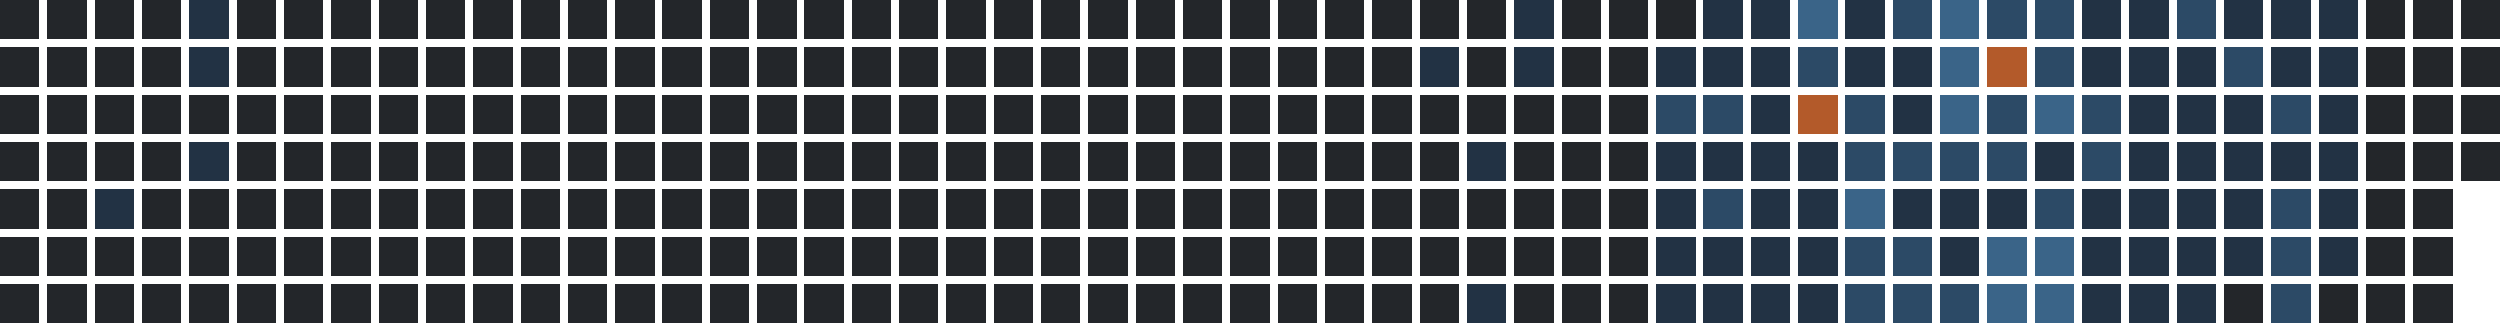
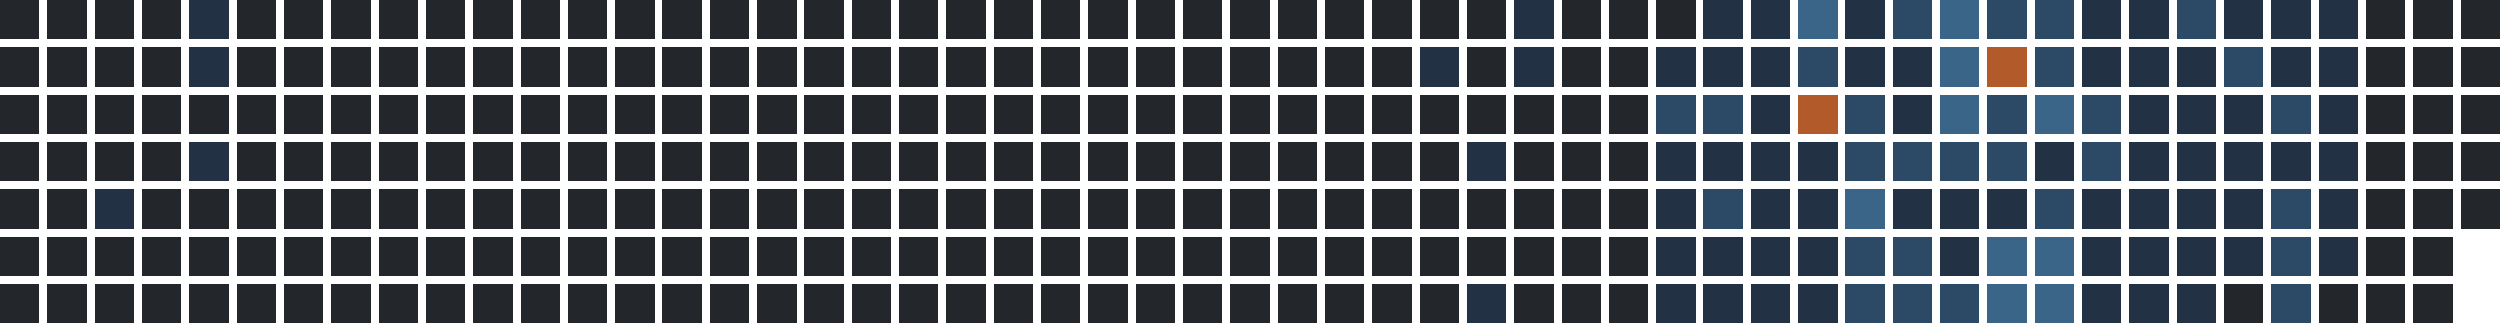
<svg xmlns="http://www.w3.org/2000/svg" version="1.1" width="634.0" height="82.0" viewBox="27.0 20.0 634.0 82.0">
  <rect style="fill:#23262a;shape-rendering:crispedges" data-score="0" data-date="2025-03-16" x="27" y="20" width="10" height="10" />
  <rect style="fill:#23262a;shape-rendering:crispedges" data-score="0" data-date="2025-03-23" x="39" y="20" width="10" height="10" />
  <rect style="fill:#23262a;shape-rendering:crispedges" data-score="0" data-date="2025-03-30" x="51" y="20" width="10" height="10" />
  <rect style="fill:#23262a;shape-rendering:crispedges" data-score="0" data-date="2025-04-06" x="63" y="20" width="10" height="10" />
  <rect style="fill:#223244;shape-rendering:crispedges" data-score="1" data-date="2025-04-13" x="75" y="20" width="10" height="10" />
  <rect style="fill:#23262a;shape-rendering:crispedges" data-score="0" data-date="2025-04-20" x="87" y="20" width="10" height="10" />
  <rect style="fill:#23262a;shape-rendering:crispedges" data-score="0" data-date="2025-04-27" x="99" y="20" width="10" height="10" />
  <rect style="fill:#23262a;shape-rendering:crispedges" data-score="0" data-date="2025-05-04" x="111" y="20" width="10" height="10" />
  <rect style="fill:#23262a;shape-rendering:crispedges" data-score="0" data-date="2025-05-11" x="123" y="20" width="10" height="10" />
  <rect style="fill:#23262a;shape-rendering:crispedges" data-score="0" data-date="2025-05-18" x="135" y="20" width="10" height="10" />
  <rect style="fill:#23262a;shape-rendering:crispedges" data-score="0" data-date="2025-05-25" x="147" y="20" width="10" height="10" />
  <rect style="fill:#23262a;shape-rendering:crispedges" data-score="0" data-date="2025-06-01" x="159" y="20" width="10" height="10" />
  <rect style="fill:#23262a;shape-rendering:crispedges" data-score="0" data-date="2025-06-08" x="171" y="20" width="10" height="10" />
  <rect style="fill:#23262a;shape-rendering:crispedges" data-score="0" data-date="2025-06-15" x="183" y="20" width="10" height="10" />
  <rect style="fill:#23262a;shape-rendering:crispedges" data-score="0" data-date="2025-06-22" x="195" y="20" width="10" height="10" />
  <rect style="fill:#23262a;shape-rendering:crispedges" data-score="0" data-date="2025-06-29" x="207" y="20" width="10" height="10" />
  <rect style="fill:#23262a;shape-rendering:crispedges" data-score="0" data-date="2025-07-06" x="219" y="20" width="10" height="10" />
  <rect style="fill:#23262a;shape-rendering:crispedges" data-score="0" data-date="2025-07-13" x="231" y="20" width="10" height="10" />
  <rect style="fill:#23262a;shape-rendering:crispedges" data-score="0" data-date="2025-07-20" x="243" y="20" width="10" height="10" />
  <rect style="fill:#23262a;shape-rendering:crispedges" data-score="0" data-date="2025-07-27" x="255" y="20" width="10" height="10" />
  <rect style="fill:#23262a;shape-rendering:crispedges" data-score="0" data-date="2025-08-03" x="267" y="20" width="10" height="10" />
  <rect style="fill:#23262a;shape-rendering:crispedges" data-score="0" data-date="2025-08-10" x="279" y="20" width="10" height="10" />
  <rect style="fill:#23262a;shape-rendering:crispedges" data-score="0" data-date="2025-08-17" x="291" y="20" width="10" height="10" />
  <rect style="fill:#23262a;shape-rendering:crispedges" data-score="0" data-date="2025-08-24" x="303" y="20" width="10" height="10" />
  <rect style="fill:#23262a;shape-rendering:crispedges" data-score="0" data-date="2025-08-31" x="315" y="20" width="10" height="10" />
  <rect style="fill:#23262a;shape-rendering:crispedges" data-score="0" data-date="2025-09-07" x="327" y="20" width="10" height="10" />
  <rect style="fill:#23262a;shape-rendering:crispedges" data-score="0" data-date="2025-09-14" x="339" y="20" width="10" height="10" />
  <rect style="fill:#23262a;shape-rendering:crispedges" data-score="0" data-date="2025-09-21" x="351" y="20" width="10" height="10" />
  <rect style="fill:#23262a;shape-rendering:crispedges" data-score="0" data-date="2025-09-28" x="363" y="20" width="10" height="10" />
  <rect style="fill:#23262a;shape-rendering:crispedges" data-score="0" data-date="2025-10-05" x="375" y="20" width="10" height="10" />
  <rect style="fill:#23262a;shape-rendering:crispedges" data-score="0" data-date="2025-10-12" x="387" y="20" width="10" height="10" />
  <rect style="fill:#23262a;shape-rendering:crispedges" data-score="0" data-date="2025-10-19" x="399" y="20" width="10" height="10" />
  <rect style="fill:#223244;shape-rendering:crispedges" data-score="1" data-date="2025-10-26" x="411" y="20" width="10" height="10" />
  <rect style="fill:#23262a;shape-rendering:crispedges" data-score="0" data-date="2025-11-02" x="423" y="20" width="10" height="10" />
  <rect style="fill:#23262a;shape-rendering:crispedges" data-score="0" data-date="2025-11-09" x="435" y="20" width="10" height="10" />
  <rect style="fill:#23262a;shape-rendering:crispedges" data-score="0" data-date="2025-11-16" x="447" y="20" width="10" height="10" />
  <rect style="fill:#223244;shape-rendering:crispedges" data-score="1" data-date="2025-11-23" x="459" y="20" width="10" height="10" />
  <rect style="fill:#223244;shape-rendering:crispedges" data-score="1" data-date="2025-11-30" x="471" y="20" width="10" height="10" />
  <rect style="fill:#3a6488;shape-rendering:crispedges" data-score="3" data-date="2025-12-07" x="483" y="20" width="10" height="10" />
  <rect style="fill:#223244;shape-rendering:crispedges" data-score="1" data-date="2025-12-14" x="495" y="20" width="10" height="10" />
  <rect style="fill:#2c4a66;shape-rendering:crispedges" data-score="2" data-date="2025-12-21" x="507" y="20" width="10" height="10" />
  <rect style="fill:#3a6488;shape-rendering:crispedges" data-score="3" data-date="2025-12-28" x="519" y="20" width="10" height="10" />
  <rect style="fill:#2c4a66;shape-rendering:crispedges" data-score="2" data-date="2026-01-04" x="531" y="20" width="10" height="10" />
  <rect style="fill:#2c4a66;shape-rendering:crispedges" data-score="2" data-date="2026-01-11" x="543" y="20" width="10" height="10" />
  <rect style="fill:#223244;shape-rendering:crispedges" data-score="1" data-date="2026-01-18" x="555" y="20" width="10" height="10" />
  <rect style="fill:#223244;shape-rendering:crispedges" data-score="1" data-date="2026-01-25" x="567" y="20" width="10" height="10" />
  <rect style="fill:#2c4a66;shape-rendering:crispedges" data-score="2" data-date="2026-02-01" x="579" y="20" width="10" height="10" />
  <rect style="fill:#223244;shape-rendering:crispedges" data-score="1" data-date="2026-02-08" x="591" y="20" width="10" height="10" />
  <rect style="fill:#223244;shape-rendering:crispedges" data-score="1" data-date="2026-02-15" x="603" y="20" width="10" height="10" />
  <rect style="fill:#223244;shape-rendering:crispedges" data-score="1" data-date="2026-02-22" x="615" y="20" width="10" height="10" />
  <rect style="fill:#23262a;shape-rendering:crispedges" data-score="0" data-date="2026-03-01" x="627" y="20" width="10" height="10" />
  <rect style="fill:#23262a;shape-rendering:crispedges" data-score="0" data-date="2026-03-08" x="639" y="20" width="10" height="10" />
  <rect style="fill:#23262a;shape-rendering:crispedges" data-score="0" data-date="2026-03-15" x="651" y="20" width="10" height="10" />
  <rect style="fill:#23262a;shape-rendering:crispedges" data-score="0" data-date="2025-03-17" x="27" y="32" width="10" height="10" />
  <rect style="fill:#23262a;shape-rendering:crispedges" data-score="0" data-date="2025-03-24" x="39" y="32" width="10" height="10" />
  <rect style="fill:#23262a;shape-rendering:crispedges" data-score="0" data-date="2025-03-31" x="51" y="32" width="10" height="10" />
  <rect style="fill:#23262a;shape-rendering:crispedges" data-score="0" data-date="2025-04-07" x="63" y="32" width="10" height="10" />
  <rect style="fill:#223244;shape-rendering:crispedges" data-score="1" data-date="2025-04-14" x="75" y="32" width="10" height="10" />
  <rect style="fill:#23262a;shape-rendering:crispedges" data-score="0" data-date="2025-04-21" x="87" y="32" width="10" height="10" />
  <rect style="fill:#23262a;shape-rendering:crispedges" data-score="0" data-date="2025-04-28" x="99" y="32" width="10" height="10" />
  <rect style="fill:#23262a;shape-rendering:crispedges" data-score="0" data-date="2025-05-05" x="111" y="32" width="10" height="10" />
  <rect style="fill:#23262a;shape-rendering:crispedges" data-score="0" data-date="2025-05-12" x="123" y="32" width="10" height="10" />
  <rect style="fill:#23262a;shape-rendering:crispedges" data-score="0" data-date="2025-05-19" x="135" y="32" width="10" height="10" />
  <rect style="fill:#23262a;shape-rendering:crispedges" data-score="0" data-date="2025-05-26" x="147" y="32" width="10" height="10" />
  <rect style="fill:#23262a;shape-rendering:crispedges" data-score="0" data-date="2025-06-02" x="159" y="32" width="10" height="10" />
  <rect style="fill:#23262a;shape-rendering:crispedges" data-score="0" data-date="2025-06-09" x="171" y="32" width="10" height="10" />
  <rect style="fill:#23262a;shape-rendering:crispedges" data-score="0" data-date="2025-06-16" x="183" y="32" width="10" height="10" />
  <rect style="fill:#23262a;shape-rendering:crispedges" data-score="0" data-date="2025-06-23" x="195" y="32" width="10" height="10" />
  <rect style="fill:#23262a;shape-rendering:crispedges" data-score="0" data-date="2025-06-30" x="207" y="32" width="10" height="10" />
  <rect style="fill:#23262a;shape-rendering:crispedges" data-score="0" data-date="2025-07-07" x="219" y="32" width="10" height="10" />
  <rect style="fill:#23262a;shape-rendering:crispedges" data-score="0" data-date="2025-07-14" x="231" y="32" width="10" height="10" />
  <rect style="fill:#23262a;shape-rendering:crispedges" data-score="0" data-date="2025-07-21" x="243" y="32" width="10" height="10" />
  <rect style="fill:#23262a;shape-rendering:crispedges" data-score="0" data-date="2025-07-28" x="255" y="32" width="10" height="10" />
  <rect style="fill:#23262a;shape-rendering:crispedges" data-score="0" data-date="2025-08-04" x="267" y="32" width="10" height="10" />
  <rect style="fill:#23262a;shape-rendering:crispedges" data-score="0" data-date="2025-08-11" x="279" y="32" width="10" height="10" />
  <rect style="fill:#23262a;shape-rendering:crispedges" data-score="0" data-date="2025-08-18" x="291" y="32" width="10" height="10" />
  <rect style="fill:#23262a;shape-rendering:crispedges" data-score="0" data-date="2025-08-25" x="303" y="32" width="10" height="10" />
  <rect style="fill:#23262a;shape-rendering:crispedges" data-score="0" data-date="2025-09-01" x="315" y="32" width="10" height="10" />
  <rect style="fill:#23262a;shape-rendering:crispedges" data-score="0" data-date="2025-09-08" x="327" y="32" width="10" height="10" />
  <rect style="fill:#23262a;shape-rendering:crispedges" data-score="0" data-date="2025-09-15" x="339" y="32" width="10" height="10" />
  <rect style="fill:#23262a;shape-rendering:crispedges" data-score="0" data-date="2025-09-22" x="351" y="32" width="10" height="10" />
  <rect style="fill:#23262a;shape-rendering:crispedges" data-score="0" data-date="2025-09-29" x="363" y="32" width="10" height="10" />
  <rect style="fill:#23262a;shape-rendering:crispedges" data-score="0" data-date="2025-10-06" x="375" y="32" width="10" height="10" />
  <rect style="fill:#223244;shape-rendering:crispedges" data-score="1" data-date="2025-10-13" x="387" y="32" width="10" height="10" />
  <rect style="fill:#23262a;shape-rendering:crispedges" data-score="0" data-date="2025-10-20" x="399" y="32" width="10" height="10" />
  <rect style="fill:#223244;shape-rendering:crispedges" data-score="1" data-date="2025-10-27" x="411" y="32" width="10" height="10" />
  <rect style="fill:#23262a;shape-rendering:crispedges" data-score="0" data-date="2025-11-03" x="423" y="32" width="10" height="10" />
  <rect style="fill:#23262a;shape-rendering:crispedges" data-score="0" data-date="2025-11-10" x="435" y="32" width="10" height="10" />
  <rect style="fill:#223244;shape-rendering:crispedges" data-score="1" data-date="2025-11-17" x="447" y="32" width="10" height="10" />
  <rect style="fill:#223244;shape-rendering:crispedges" data-score="1" data-date="2025-11-24" x="459" y="32" width="10" height="10" />
  <rect style="fill:#223244;shape-rendering:crispedges" data-score="1" data-date="2025-12-01" x="471" y="32" width="10" height="10" />
  <rect style="fill:#2c4a66;shape-rendering:crispedges" data-score="2" data-date="2025-12-08" x="483" y="32" width="10" height="10" />
  <rect style="fill:#223244;shape-rendering:crispedges" data-score="1" data-date="2025-12-15" x="495" y="32" width="10" height="10" />
  <rect style="fill:#223244;shape-rendering:crispedges" data-score="1" data-date="2025-12-22" x="507" y="32" width="10" height="10" />
  <rect style="fill:#3a6488;shape-rendering:crispedges" data-score="3" data-date="2025-12-29" x="519" y="32" width="10" height="10" />
  <rect style="fill:#b35a2a;shape-rendering:crispedges" data-score="4" data-date="2026-01-05" x="531" y="32" width="10" height="10" />
  <rect style="fill:#2c4a66;shape-rendering:crispedges" data-score="2" data-date="2026-01-12" x="543" y="32" width="10" height="10" />
  <rect style="fill:#223244;shape-rendering:crispedges" data-score="1" data-date="2026-01-19" x="555" y="32" width="10" height="10" />
  <rect style="fill:#223244;shape-rendering:crispedges" data-score="1" data-date="2026-01-26" x="567" y="32" width="10" height="10" />
  <rect style="fill:#223244;shape-rendering:crispedges" data-score="1" data-date="2026-02-02" x="579" y="32" width="10" height="10" />
  <rect style="fill:#2c4a66;shape-rendering:crispedges" data-score="2" data-date="2026-02-09" x="591" y="32" width="10" height="10" />
  <rect style="fill:#223244;shape-rendering:crispedges" data-score="1" data-date="2026-02-16" x="603" y="32" width="10" height="10" />
  <rect style="fill:#223244;shape-rendering:crispedges" data-score="1" data-date="2026-02-23" x="615" y="32" width="10" height="10" />
  <rect style="fill:#23262a;shape-rendering:crispedges" data-score="0" data-date="2026-03-02" x="627" y="32" width="10" height="10" />
  <rect style="fill:#23262a;shape-rendering:crispedges" data-score="0" data-date="2026-03-09" x="639" y="32" width="10" height="10" />
  <rect style="fill:#23262a;shape-rendering:crispedges" data-score="0" data-date="2026-03-16" x="651" y="32" width="10" height="10" />
  <rect style="fill:#23262a;shape-rendering:crispedges" data-score="0" data-date="2025-03-18" x="27" y="44" width="10" height="10" />
  <rect style="fill:#23262a;shape-rendering:crispedges" data-score="0" data-date="2025-03-25" x="39" y="44" width="10" height="10" />
  <rect style="fill:#23262a;shape-rendering:crispedges" data-score="0" data-date="2025-04-01" x="51" y="44" width="10" height="10" />
  <rect style="fill:#23262a;shape-rendering:crispedges" data-score="0" data-date="2025-04-08" x="63" y="44" width="10" height="10" />
  <rect style="fill:#23262a;shape-rendering:crispedges" data-score="0" data-date="2025-04-15" x="75" y="44" width="10" height="10" />
  <rect style="fill:#23262a;shape-rendering:crispedges" data-score="0" data-date="2025-04-22" x="87" y="44" width="10" height="10" />
  <rect style="fill:#23262a;shape-rendering:crispedges" data-score="0" data-date="2025-04-29" x="99" y="44" width="10" height="10" />
  <rect style="fill:#23262a;shape-rendering:crispedges" data-score="0" data-date="2025-05-06" x="111" y="44" width="10" height="10" />
  <rect style="fill:#23262a;shape-rendering:crispedges" data-score="0" data-date="2025-05-13" x="123" y="44" width="10" height="10" />
  <rect style="fill:#23262a;shape-rendering:crispedges" data-score="0" data-date="2025-05-20" x="135" y="44" width="10" height="10" />
  <rect style="fill:#23262a;shape-rendering:crispedges" data-score="0" data-date="2025-05-27" x="147" y="44" width="10" height="10" />
  <rect style="fill:#23262a;shape-rendering:crispedges" data-score="0" data-date="2025-06-03" x="159" y="44" width="10" height="10" />
  <rect style="fill:#23262a;shape-rendering:crispedges" data-score="0" data-date="2025-06-10" x="171" y="44" width="10" height="10" />
  <rect style="fill:#23262a;shape-rendering:crispedges" data-score="0" data-date="2025-06-17" x="183" y="44" width="10" height="10" />
  <rect style="fill:#23262a;shape-rendering:crispedges" data-score="0" data-date="2025-06-24" x="195" y="44" width="10" height="10" />
  <rect style="fill:#23262a;shape-rendering:crispedges" data-score="0" data-date="2025-07-01" x="207" y="44" width="10" height="10" />
  <rect style="fill:#23262a;shape-rendering:crispedges" data-score="0" data-date="2025-07-08" x="219" y="44" width="10" height="10" />
  <rect style="fill:#23262a;shape-rendering:crispedges" data-score="0" data-date="2025-07-15" x="231" y="44" width="10" height="10" />
  <rect style="fill:#23262a;shape-rendering:crispedges" data-score="0" data-date="2025-07-22" x="243" y="44" width="10" height="10" />
  <rect style="fill:#23262a;shape-rendering:crispedges" data-score="0" data-date="2025-07-29" x="255" y="44" width="10" height="10" />
  <rect style="fill:#23262a;shape-rendering:crispedges" data-score="0" data-date="2025-08-05" x="267" y="44" width="10" height="10" />
  <rect style="fill:#23262a;shape-rendering:crispedges" data-score="0" data-date="2025-08-12" x="279" y="44" width="10" height="10" />
  <rect style="fill:#23262a;shape-rendering:crispedges" data-score="0" data-date="2025-08-19" x="291" y="44" width="10" height="10" />
  <rect style="fill:#23262a;shape-rendering:crispedges" data-score="0" data-date="2025-08-26" x="303" y="44" width="10" height="10" />
  <rect style="fill:#23262a;shape-rendering:crispedges" data-score="0" data-date="2025-09-02" x="315" y="44" width="10" height="10" />
  <rect style="fill:#23262a;shape-rendering:crispedges" data-score="0" data-date="2025-09-09" x="327" y="44" width="10" height="10" />
  <rect style="fill:#23262a;shape-rendering:crispedges" data-score="0" data-date="2025-09-16" x="339" y="44" width="10" height="10" />
  <rect style="fill:#23262a;shape-rendering:crispedges" data-score="0" data-date="2025-09-23" x="351" y="44" width="10" height="10" />
  <rect style="fill:#23262a;shape-rendering:crispedges" data-score="0" data-date="2025-09-30" x="363" y="44" width="10" height="10" />
  <rect style="fill:#23262a;shape-rendering:crispedges" data-score="0" data-date="2025-10-07" x="375" y="44" width="10" height="10" />
  <rect style="fill:#23262a;shape-rendering:crispedges" data-score="0" data-date="2025-10-14" x="387" y="44" width="10" height="10" />
  <rect style="fill:#23262a;shape-rendering:crispedges" data-score="0" data-date="2025-10-21" x="399" y="44" width="10" height="10" />
  <rect style="fill:#23262a;shape-rendering:crispedges" data-score="0" data-date="2025-10-28" x="411" y="44" width="10" height="10" />
  <rect style="fill:#23262a;shape-rendering:crispedges" data-score="0" data-date="2025-11-04" x="423" y="44" width="10" height="10" />
  <rect style="fill:#23262a;shape-rendering:crispedges" data-score="0" data-date="2025-11-11" x="435" y="44" width="10" height="10" />
  <rect style="fill:#2c4a66;shape-rendering:crispedges" data-score="2" data-date="2025-11-18" x="447" y="44" width="10" height="10" />
  <rect style="fill:#2c4a66;shape-rendering:crispedges" data-score="2" data-date="2025-11-25" x="459" y="44" width="10" height="10" />
  <rect style="fill:#223244;shape-rendering:crispedges" data-score="1" data-date="2025-12-02" x="471" y="44" width="10" height="10" />
  <rect style="fill:#b35a2a;shape-rendering:crispedges" data-score="4" data-date="2025-12-09" x="483" y="44" width="10" height="10" />
  <rect style="fill:#2c4a66;shape-rendering:crispedges" data-score="2" data-date="2025-12-16" x="495" y="44" width="10" height="10" />
  <rect style="fill:#223244;shape-rendering:crispedges" data-score="1" data-date="2025-12-23" x="507" y="44" width="10" height="10" />
  <rect style="fill:#3a6488;shape-rendering:crispedges" data-score="3" data-date="2025-12-30" x="519" y="44" width="10" height="10" />
  <rect style="fill:#2c4a66;shape-rendering:crispedges" data-score="2" data-date="2026-01-06" x="531" y="44" width="10" height="10" />
  <rect style="fill:#3a6488;shape-rendering:crispedges" data-score="3" data-date="2026-01-13" x="543" y="44" width="10" height="10" />
  <rect style="fill:#2c4a66;shape-rendering:crispedges" data-score="2" data-date="2026-01-20" x="555" y="44" width="10" height="10" />
  <rect style="fill:#223244;shape-rendering:crispedges" data-score="1" data-date="2026-01-27" x="567" y="44" width="10" height="10" />
  <rect style="fill:#223244;shape-rendering:crispedges" data-score="1" data-date="2026-02-03" x="579" y="44" width="10" height="10" />
  <rect style="fill:#223244;shape-rendering:crispedges" data-score="1" data-date="2026-02-10" x="591" y="44" width="10" height="10" />
  <rect style="fill:#2c4a66;shape-rendering:crispedges" data-score="2" data-date="2026-02-17" x="603" y="44" width="10" height="10" />
  <rect style="fill:#223244;shape-rendering:crispedges" data-score="1" data-date="2026-02-24" x="615" y="44" width="10" height="10" />
  <rect style="fill:#23262a;shape-rendering:crispedges" data-score="0" data-date="2026-03-03" x="627" y="44" width="10" height="10" />
  <rect style="fill:#23262a;shape-rendering:crispedges" data-score="0" data-date="2026-03-10" x="639" y="44" width="10" height="10" />
  <rect style="fill:#23262a;shape-rendering:crispedges" data-score="0" data-date="2026-03-17" x="651" y="44" width="10" height="10" />
  <rect style="fill:#23262a;shape-rendering:crispedges" data-score="0" data-date="2025-03-19" x="27" y="56" width="10" height="10" />
  <rect style="fill:#23262a;shape-rendering:crispedges" data-score="0" data-date="2025-03-26" x="39" y="56" width="10" height="10" />
  <rect style="fill:#23262a;shape-rendering:crispedges" data-score="0" data-date="2025-04-02" x="51" y="56" width="10" height="10" />
  <rect style="fill:#23262a;shape-rendering:crispedges" data-score="0" data-date="2025-04-09" x="63" y="56" width="10" height="10" />
  <rect style="fill:#223244;shape-rendering:crispedges" data-score="1" data-date="2025-04-16" x="75" y="56" width="10" height="10" />
  <rect style="fill:#23262a;shape-rendering:crispedges" data-score="0" data-date="2025-04-23" x="87" y="56" width="10" height="10" />
  <rect style="fill:#23262a;shape-rendering:crispedges" data-score="0" data-date="2025-04-30" x="99" y="56" width="10" height="10" />
  <rect style="fill:#23262a;shape-rendering:crispedges" data-score="0" data-date="2025-05-07" x="111" y="56" width="10" height="10" />
  <rect style="fill:#23262a;shape-rendering:crispedges" data-score="0" data-date="2025-05-14" x="123" y="56" width="10" height="10" />
  <rect style="fill:#23262a;shape-rendering:crispedges" data-score="0" data-date="2025-05-21" x="135" y="56" width="10" height="10" />
  <rect style="fill:#23262a;shape-rendering:crispedges" data-score="0" data-date="2025-05-28" x="147" y="56" width="10" height="10" />
  <rect style="fill:#23262a;shape-rendering:crispedges" data-score="0" data-date="2025-06-04" x="159" y="56" width="10" height="10" />
  <rect style="fill:#23262a;shape-rendering:crispedges" data-score="0" data-date="2025-06-11" x="171" y="56" width="10" height="10" />
  <rect style="fill:#23262a;shape-rendering:crispedges" data-score="0" data-date="2025-06-18" x="183" y="56" width="10" height="10" />
  <rect style="fill:#23262a;shape-rendering:crispedges" data-score="0" data-date="2025-06-25" x="195" y="56" width="10" height="10" />
  <rect style="fill:#23262a;shape-rendering:crispedges" data-score="0" data-date="2025-07-02" x="207" y="56" width="10" height="10" />
  <rect style="fill:#23262a;shape-rendering:crispedges" data-score="0" data-date="2025-07-09" x="219" y="56" width="10" height="10" />
  <rect style="fill:#23262a;shape-rendering:crispedges" data-score="0" data-date="2025-07-16" x="231" y="56" width="10" height="10" />
  <rect style="fill:#23262a;shape-rendering:crispedges" data-score="0" data-date="2025-07-23" x="243" y="56" width="10" height="10" />
  <rect style="fill:#23262a;shape-rendering:crispedges" data-score="0" data-date="2025-07-30" x="255" y="56" width="10" height="10" />
  <rect style="fill:#23262a;shape-rendering:crispedges" data-score="0" data-date="2025-08-06" x="267" y="56" width="10" height="10" />
  <rect style="fill:#23262a;shape-rendering:crispedges" data-score="0" data-date="2025-08-13" x="279" y="56" width="10" height="10" />
  <rect style="fill:#23262a;shape-rendering:crispedges" data-score="0" data-date="2025-08-20" x="291" y="56" width="10" height="10" />
  <rect style="fill:#23262a;shape-rendering:crispedges" data-score="0" data-date="2025-08-27" x="303" y="56" width="10" height="10" />
  <rect style="fill:#23262a;shape-rendering:crispedges" data-score="0" data-date="2025-09-03" x="315" y="56" width="10" height="10" />
  <rect style="fill:#23262a;shape-rendering:crispedges" data-score="0" data-date="2025-09-10" x="327" y="56" width="10" height="10" />
  <rect style="fill:#23262a;shape-rendering:crispedges" data-score="0" data-date="2025-09-17" x="339" y="56" width="10" height="10" />
  <rect style="fill:#23262a;shape-rendering:crispedges" data-score="0" data-date="2025-09-24" x="351" y="56" width="10" height="10" />
  <rect style="fill:#23262a;shape-rendering:crispedges" data-score="0" data-date="2025-10-01" x="363" y="56" width="10" height="10" />
  <rect style="fill:#23262a;shape-rendering:crispedges" data-score="0" data-date="2025-10-08" x="375" y="56" width="10" height="10" />
  <rect style="fill:#23262a;shape-rendering:crispedges" data-score="0" data-date="2025-10-15" x="387" y="56" width="10" height="10" />
  <rect style="fill:#223244;shape-rendering:crispedges" data-score="1" data-date="2025-10-22" x="399" y="56" width="10" height="10" />
  <rect style="fill:#23262a;shape-rendering:crispedges" data-score="0" data-date="2025-10-29" x="411" y="56" width="10" height="10" />
  <rect style="fill:#23262a;shape-rendering:crispedges" data-score="0" data-date="2025-11-05" x="423" y="56" width="10" height="10" />
  <rect style="fill:#23262a;shape-rendering:crispedges" data-score="0" data-date="2025-11-12" x="435" y="56" width="10" height="10" />
  <rect style="fill:#223244;shape-rendering:crispedges" data-score="1" data-date="2025-11-19" x="447" y="56" width="10" height="10" />
  <rect style="fill:#223244;shape-rendering:crispedges" data-score="1" data-date="2025-11-26" x="459" y="56" width="10" height="10" />
  <rect style="fill:#223244;shape-rendering:crispedges" data-score="1" data-date="2025-12-03" x="471" y="56" width="10" height="10" />
  <rect style="fill:#223244;shape-rendering:crispedges" data-score="1" data-date="2025-12-10" x="483" y="56" width="10" height="10" />
  <rect style="fill:#2c4a66;shape-rendering:crispedges" data-score="2" data-date="2025-12-17" x="495" y="56" width="10" height="10" />
  <rect style="fill:#2c4a66;shape-rendering:crispedges" data-score="2" data-date="2025-12-24" x="507" y="56" width="10" height="10" />
  <rect style="fill:#2c4a66;shape-rendering:crispedges" data-score="2" data-date="2025-12-31" x="519" y="56" width="10" height="10" />
  <rect style="fill:#2c4a66;shape-rendering:crispedges" data-score="2" data-date="2026-01-07" x="531" y="56" width="10" height="10" />
  <rect style="fill:#223244;shape-rendering:crispedges" data-score="1" data-date="2026-01-14" x="543" y="56" width="10" height="10" />
  <rect style="fill:#2c4a66;shape-rendering:crispedges" data-score="2" data-date="2026-01-21" x="555" y="56" width="10" height="10" />
  <rect style="fill:#223244;shape-rendering:crispedges" data-score="1" data-date="2026-01-28" x="567" y="56" width="10" height="10" />
  <rect style="fill:#223244;shape-rendering:crispedges" data-score="1" data-date="2026-02-04" x="579" y="56" width="10" height="10" />
  <rect style="fill:#223244;shape-rendering:crispedges" data-score="1" data-date="2026-02-11" x="591" y="56" width="10" height="10" />
  <rect style="fill:#223244;shape-rendering:crispedges" data-score="1" data-date="2026-02-18" x="603" y="56" width="10" height="10" />
  <rect style="fill:#223244;shape-rendering:crispedges" data-score="1" data-date="2026-02-25" x="615" y="56" width="10" height="10" />
  <rect style="fill:#23262a;shape-rendering:crispedges" data-score="0" data-date="2026-03-04" x="627" y="56" width="10" height="10" />
  <rect style="fill:#23262a;shape-rendering:crispedges" data-score="0" data-date="2026-03-11" x="639" y="56" width="10" height="10" />
  <rect style="fill:#23262a;shape-rendering:crispedges" data-score="0" data-date="2026-03-18" x="651" y="56" width="10" height="10" />
  <rect style="fill:#23262a;shape-rendering:crispedges" data-score="0" data-date="2025-03-20" x="27" y="68" width="10" height="10" />
  <rect style="fill:#23262a;shape-rendering:crispedges" data-score="0" data-date="2025-03-27" x="39" y="68" width="10" height="10" />
  <rect style="fill:#223244;shape-rendering:crispedges" data-score="1" data-date="2025-04-03" x="51" y="68" width="10" height="10" />
  <rect style="fill:#23262a;shape-rendering:crispedges" data-score="0" data-date="2025-04-10" x="63" y="68" width="10" height="10" />
  <rect style="fill:#23262a;shape-rendering:crispedges" data-score="0" data-date="2025-04-17" x="75" y="68" width="10" height="10" />
  <rect style="fill:#23262a;shape-rendering:crispedges" data-score="0" data-date="2025-04-24" x="87" y="68" width="10" height="10" />
  <rect style="fill:#23262a;shape-rendering:crispedges" data-score="0" data-date="2025-05-01" x="99" y="68" width="10" height="10" />
  <rect style="fill:#23262a;shape-rendering:crispedges" data-score="0" data-date="2025-05-08" x="111" y="68" width="10" height="10" />
  <rect style="fill:#23262a;shape-rendering:crispedges" data-score="0" data-date="2025-05-15" x="123" y="68" width="10" height="10" />
  <rect style="fill:#23262a;shape-rendering:crispedges" data-score="0" data-date="2025-05-22" x="135" y="68" width="10" height="10" />
  <rect style="fill:#23262a;shape-rendering:crispedges" data-score="0" data-date="2025-05-29" x="147" y="68" width="10" height="10" />
  <rect style="fill:#23262a;shape-rendering:crispedges" data-score="0" data-date="2025-06-05" x="159" y="68" width="10" height="10" />
  <rect style="fill:#23262a;shape-rendering:crispedges" data-score="0" data-date="2025-06-12" x="171" y="68" width="10" height="10" />
  <rect style="fill:#23262a;shape-rendering:crispedges" data-score="0" data-date="2025-06-19" x="183" y="68" width="10" height="10" />
  <rect style="fill:#23262a;shape-rendering:crispedges" data-score="0" data-date="2025-06-26" x="195" y="68" width="10" height="10" />
  <rect style="fill:#23262a;shape-rendering:crispedges" data-score="0" data-date="2025-07-03" x="207" y="68" width="10" height="10" />
  <rect style="fill:#23262a;shape-rendering:crispedges" data-score="0" data-date="2025-07-10" x="219" y="68" width="10" height="10" />
  <rect style="fill:#23262a;shape-rendering:crispedges" data-score="0" data-date="2025-07-17" x="231" y="68" width="10" height="10" />
  <rect style="fill:#23262a;shape-rendering:crispedges" data-score="0" data-date="2025-07-24" x="243" y="68" width="10" height="10" />
  <rect style="fill:#23262a;shape-rendering:crispedges" data-score="0" data-date="2025-07-31" x="255" y="68" width="10" height="10" />
  <rect style="fill:#23262a;shape-rendering:crispedges" data-score="0" data-date="2025-08-07" x="267" y="68" width="10" height="10" />
  <rect style="fill:#23262a;shape-rendering:crispedges" data-score="0" data-date="2025-08-14" x="279" y="68" width="10" height="10" />
  <rect style="fill:#23262a;shape-rendering:crispedges" data-score="0" data-date="2025-08-21" x="291" y="68" width="10" height="10" />
  <rect style="fill:#23262a;shape-rendering:crispedges" data-score="0" data-date="2025-08-28" x="303" y="68" width="10" height="10" />
  <rect style="fill:#23262a;shape-rendering:crispedges" data-score="0" data-date="2025-09-04" x="315" y="68" width="10" height="10" />
  <rect style="fill:#23262a;shape-rendering:crispedges" data-score="0" data-date="2025-09-11" x="327" y="68" width="10" height="10" />
  <rect style="fill:#23262a;shape-rendering:crispedges" data-score="0" data-date="2025-09-18" x="339" y="68" width="10" height="10" />
  <rect style="fill:#23262a;shape-rendering:crispedges" data-score="0" data-date="2025-09-25" x="351" y="68" width="10" height="10" />
  <rect style="fill:#23262a;shape-rendering:crispedges" data-score="0" data-date="2025-10-02" x="363" y="68" width="10" height="10" />
  <rect style="fill:#23262a;shape-rendering:crispedges" data-score="0" data-date="2025-10-09" x="375" y="68" width="10" height="10" />
  <rect style="fill:#23262a;shape-rendering:crispedges" data-score="0" data-date="2025-10-16" x="387" y="68" width="10" height="10" />
  <rect style="fill:#23262a;shape-rendering:crispedges" data-score="0" data-date="2025-10-23" x="399" y="68" width="10" height="10" />
  <rect style="fill:#23262a;shape-rendering:crispedges" data-score="0" data-date="2025-10-30" x="411" y="68" width="10" height="10" />
  <rect style="fill:#23262a;shape-rendering:crispedges" data-score="0" data-date="2025-11-06" x="423" y="68" width="10" height="10" />
  <rect style="fill:#23262a;shape-rendering:crispedges" data-score="0" data-date="2025-11-13" x="435" y="68" width="10" height="10" />
  <rect style="fill:#223244;shape-rendering:crispedges" data-score="1" data-date="2025-11-20" x="447" y="68" width="10" height="10" />
  <rect style="fill:#2c4a66;shape-rendering:crispedges" data-score="2" data-date="2025-11-27" x="459" y="68" width="10" height="10" />
  <rect style="fill:#223244;shape-rendering:crispedges" data-score="1" data-date="2025-12-04" x="471" y="68" width="10" height="10" />
  <rect style="fill:#223244;shape-rendering:crispedges" data-score="1" data-date="2025-12-11" x="483" y="68" width="10" height="10" />
  <rect style="fill:#3a6488;shape-rendering:crispedges" data-score="3" data-date="2025-12-18" x="495" y="68" width="10" height="10" />
  <rect style="fill:#223244;shape-rendering:crispedges" data-score="1" data-date="2025-12-25" x="507" y="68" width="10" height="10" />
  <rect style="fill:#223244;shape-rendering:crispedges" data-score="1" data-date="2026-01-01" x="519" y="68" width="10" height="10" />
  <rect style="fill:#223244;shape-rendering:crispedges" data-score="1" data-date="2026-01-08" x="531" y="68" width="10" height="10" />
  <rect style="fill:#2c4a66;shape-rendering:crispedges" data-score="2" data-date="2026-01-15" x="543" y="68" width="10" height="10" />
  <rect style="fill:#223244;shape-rendering:crispedges" data-score="1" data-date="2026-01-22" x="555" y="68" width="10" height="10" />
  <rect style="fill:#223244;shape-rendering:crispedges" data-score="1" data-date="2026-01-29" x="567" y="68" width="10" height="10" />
  <rect style="fill:#223244;shape-rendering:crispedges" data-score="1" data-date="2026-02-05" x="579" y="68" width="10" height="10" />
  <rect style="fill:#223244;shape-rendering:crispedges" data-score="1" data-date="2026-02-12" x="591" y="68" width="10" height="10" />
  <rect style="fill:#2c4a66;shape-rendering:crispedges" data-score="2" data-date="2026-02-19" x="603" y="68" width="10" height="10" />
  <rect style="fill:#223244;shape-rendering:crispedges" data-score="1" data-date="2026-02-26" x="615" y="68" width="10" height="10" />
  <rect style="fill:#23262a;shape-rendering:crispedges" data-score="0" data-date="2026-03-05" x="627" y="68" width="10" height="10" />
  <rect style="fill:#23262a;shape-rendering:crispedges" data-score="0" data-date="2026-03-12" x="639" y="68" width="10" height="10" />
+   <rect style="fill:#23262a;shape-rendering:crispedges" data-score="0" data-date="2026-03-19" x="651" y="68" width="10" height="10" />
  <rect style="fill:#23262a;shape-rendering:crispedges" data-score="0" data-date="2025-03-21" x="27" y="80" width="10" height="10" />
  <rect style="fill:#23262a;shape-rendering:crispedges" data-score="0" data-date="2025-03-28" x="39" y="80" width="10" height="10" />
  <rect style="fill:#23262a;shape-rendering:crispedges" data-score="0" data-date="2025-04-04" x="51" y="80" width="10" height="10" />
  <rect style="fill:#23262a;shape-rendering:crispedges" data-score="0" data-date="2025-04-11" x="63" y="80" width="10" height="10" />
  <rect style="fill:#23262a;shape-rendering:crispedges" data-score="0" data-date="2025-04-18" x="75" y="80" width="10" height="10" />
  <rect style="fill:#23262a;shape-rendering:crispedges" data-score="0" data-date="2025-04-25" x="87" y="80" width="10" height="10" />
  <rect style="fill:#23262a;shape-rendering:crispedges" data-score="0" data-date="2025-05-02" x="99" y="80" width="10" height="10" />
  <rect style="fill:#23262a;shape-rendering:crispedges" data-score="0" data-date="2025-05-09" x="111" y="80" width="10" height="10" />
  <rect style="fill:#23262a;shape-rendering:crispedges" data-score="0" data-date="2025-05-16" x="123" y="80" width="10" height="10" />
  <rect style="fill:#23262a;shape-rendering:crispedges" data-score="0" data-date="2025-05-23" x="135" y="80" width="10" height="10" />
  <rect style="fill:#23262a;shape-rendering:crispedges" data-score="0" data-date="2025-05-30" x="147" y="80" width="10" height="10" />
  <rect style="fill:#23262a;shape-rendering:crispedges" data-score="0" data-date="2025-06-06" x="159" y="80" width="10" height="10" />
  <rect style="fill:#23262a;shape-rendering:crispedges" data-score="0" data-date="2025-06-13" x="171" y="80" width="10" height="10" />
  <rect style="fill:#23262a;shape-rendering:crispedges" data-score="0" data-date="2025-06-20" x="183" y="80" width="10" height="10" />
  <rect style="fill:#23262a;shape-rendering:crispedges" data-score="0" data-date="2025-06-27" x="195" y="80" width="10" height="10" />
  <rect style="fill:#23262a;shape-rendering:crispedges" data-score="0" data-date="2025-07-04" x="207" y="80" width="10" height="10" />
  <rect style="fill:#23262a;shape-rendering:crispedges" data-score="0" data-date="2025-07-11" x="219" y="80" width="10" height="10" />
  <rect style="fill:#23262a;shape-rendering:crispedges" data-score="0" data-date="2025-07-18" x="231" y="80" width="10" height="10" />
  <rect style="fill:#23262a;shape-rendering:crispedges" data-score="0" data-date="2025-07-25" x="243" y="80" width="10" height="10" />
  <rect style="fill:#23262a;shape-rendering:crispedges" data-score="0" data-date="2025-08-01" x="255" y="80" width="10" height="10" />
  <rect style="fill:#23262a;shape-rendering:crispedges" data-score="0" data-date="2025-08-08" x="267" y="80" width="10" height="10" />
  <rect style="fill:#23262a;shape-rendering:crispedges" data-score="0" data-date="2025-08-15" x="279" y="80" width="10" height="10" />
  <rect style="fill:#23262a;shape-rendering:crispedges" data-score="0" data-date="2025-08-22" x="291" y="80" width="10" height="10" />
  <rect style="fill:#23262a;shape-rendering:crispedges" data-score="0" data-date="2025-08-29" x="303" y="80" width="10" height="10" />
  <rect style="fill:#23262a;shape-rendering:crispedges" data-score="0" data-date="2025-09-05" x="315" y="80" width="10" height="10" />
  <rect style="fill:#23262a;shape-rendering:crispedges" data-score="0" data-date="2025-09-12" x="327" y="80" width="10" height="10" />
  <rect style="fill:#23262a;shape-rendering:crispedges" data-score="0" data-date="2025-09-19" x="339" y="80" width="10" height="10" />
  <rect style="fill:#23262a;shape-rendering:crispedges" data-score="0" data-date="2025-09-26" x="351" y="80" width="10" height="10" />
  <rect style="fill:#23262a;shape-rendering:crispedges" data-score="0" data-date="2025-10-03" x="363" y="80" width="10" height="10" />
  <rect style="fill:#23262a;shape-rendering:crispedges" data-score="0" data-date="2025-10-10" x="375" y="80" width="10" height="10" />
  <rect style="fill:#23262a;shape-rendering:crispedges" data-score="0" data-date="2025-10-17" x="387" y="80" width="10" height="10" />
  <rect style="fill:#23262a;shape-rendering:crispedges" data-score="0" data-date="2025-10-24" x="399" y="80" width="10" height="10" />
  <rect style="fill:#23262a;shape-rendering:crispedges" data-score="0" data-date="2025-10-31" x="411" y="80" width="10" height="10" />
  <rect style="fill:#23262a;shape-rendering:crispedges" data-score="0" data-date="2025-11-07" x="423" y="80" width="10" height="10" />
  <rect style="fill:#23262a;shape-rendering:crispedges" data-score="0" data-date="2025-11-14" x="435" y="80" width="10" height="10" />
  <rect style="fill:#223244;shape-rendering:crispedges" data-score="1" data-date="2025-11-21" x="447" y="80" width="10" height="10" />
  <rect style="fill:#223244;shape-rendering:crispedges" data-score="1" data-date="2025-11-28" x="459" y="80" width="10" height="10" />
  <rect style="fill:#223244;shape-rendering:crispedges" data-score="1" data-date="2025-12-05" x="471" y="80" width="10" height="10" />
  <rect style="fill:#223244;shape-rendering:crispedges" data-score="1" data-date="2025-12-12" x="483" y="80" width="10" height="10" />
  <rect style="fill:#2c4a66;shape-rendering:crispedges" data-score="2" data-date="2025-12-19" x="495" y="80" width="10" height="10" />
  <rect style="fill:#2c4a66;shape-rendering:crispedges" data-score="2" data-date="2025-12-26" x="507" y="80" width="10" height="10" />
  <rect style="fill:#223244;shape-rendering:crispedges" data-score="1" data-date="2026-01-02" x="519" y="80" width="10" height="10" />
  <rect style="fill:#3a6488;shape-rendering:crispedges" data-score="3" data-date="2026-01-09" x="531" y="80" width="10" height="10" />
  <rect style="fill:#3a6488;shape-rendering:crispedges" data-score="3" data-date="2026-01-16" x="543" y="80" width="10" height="10" />
  <rect style="fill:#223244;shape-rendering:crispedges" data-score="1" data-date="2026-01-23" x="555" y="80" width="10" height="10" />
  <rect style="fill:#223244;shape-rendering:crispedges" data-score="1" data-date="2026-01-30" x="567" y="80" width="10" height="10" />
  <rect style="fill:#223244;shape-rendering:crispedges" data-score="1" data-date="2026-02-06" x="579" y="80" width="10" height="10" />
  <rect style="fill:#223244;shape-rendering:crispedges" data-score="1" data-date="2026-02-13" x="591" y="80" width="10" height="10" />
  <rect style="fill:#2c4a66;shape-rendering:crispedges" data-score="2" data-date="2026-02-20" x="603" y="80" width="10" height="10" />
  <rect style="fill:#223244;shape-rendering:crispedges" data-score="1" data-date="2026-02-27" x="615" y="80" width="10" height="10" />
  <rect style="fill:#23262a;shape-rendering:crispedges" data-score="0" data-date="2026-03-06" x="627" y="80" width="10" height="10" />
  <rect style="fill:#23262a;shape-rendering:crispedges" data-score="0" data-date="2026-03-13" x="639" y="80" width="10" height="10" />
  <rect style="fill:#23262a;shape-rendering:crispedges" data-score="0" data-date="2025-03-22" x="27" y="92" width="10" height="10" />
  <rect style="fill:#23262a;shape-rendering:crispedges" data-score="0" data-date="2025-03-29" x="39" y="92" width="10" height="10" />
  <rect style="fill:#23262a;shape-rendering:crispedges" data-score="0" data-date="2025-04-05" x="51" y="92" width="10" height="10" />
  <rect style="fill:#23262a;shape-rendering:crispedges" data-score="0" data-date="2025-04-12" x="63" y="92" width="10" height="10" />
  <rect style="fill:#23262a;shape-rendering:crispedges" data-score="0" data-date="2025-04-19" x="75" y="92" width="10" height="10" />
  <rect style="fill:#23262a;shape-rendering:crispedges" data-score="0" data-date="2025-04-26" x="87" y="92" width="10" height="10" />
  <rect style="fill:#23262a;shape-rendering:crispedges" data-score="0" data-date="2025-05-03" x="99" y="92" width="10" height="10" />
  <rect style="fill:#23262a;shape-rendering:crispedges" data-score="0" data-date="2025-05-10" x="111" y="92" width="10" height="10" />
  <rect style="fill:#23262a;shape-rendering:crispedges" data-score="0" data-date="2025-05-17" x="123" y="92" width="10" height="10" />
  <rect style="fill:#23262a;shape-rendering:crispedges" data-score="0" data-date="2025-05-24" x="135" y="92" width="10" height="10" />
  <rect style="fill:#23262a;shape-rendering:crispedges" data-score="0" data-date="2025-05-31" x="147" y="92" width="10" height="10" />
  <rect style="fill:#23262a;shape-rendering:crispedges" data-score="0" data-date="2025-06-07" x="159" y="92" width="10" height="10" />
  <rect style="fill:#23262a;shape-rendering:crispedges" data-score="0" data-date="2025-06-14" x="171" y="92" width="10" height="10" />
  <rect style="fill:#23262a;shape-rendering:crispedges" data-score="0" data-date="2025-06-21" x="183" y="92" width="10" height="10" />
  <rect style="fill:#23262a;shape-rendering:crispedges" data-score="0" data-date="2025-06-28" x="195" y="92" width="10" height="10" />
  <rect style="fill:#23262a;shape-rendering:crispedges" data-score="0" data-date="2025-07-05" x="207" y="92" width="10" height="10" />
  <rect style="fill:#23262a;shape-rendering:crispedges" data-score="0" data-date="2025-07-12" x="219" y="92" width="10" height="10" />
  <rect style="fill:#23262a;shape-rendering:crispedges" data-score="0" data-date="2025-07-19" x="231" y="92" width="10" height="10" />
  <rect style="fill:#23262a;shape-rendering:crispedges" data-score="0" data-date="2025-07-26" x="243" y="92" width="10" height="10" />
  <rect style="fill:#23262a;shape-rendering:crispedges" data-score="0" data-date="2025-08-02" x="255" y="92" width="10" height="10" />
  <rect style="fill:#23262a;shape-rendering:crispedges" data-score="0" data-date="2025-08-09" x="267" y="92" width="10" height="10" />
  <rect style="fill:#23262a;shape-rendering:crispedges" data-score="0" data-date="2025-08-16" x="279" y="92" width="10" height="10" />
  <rect style="fill:#23262a;shape-rendering:crispedges" data-score="0" data-date="2025-08-23" x="291" y="92" width="10" height="10" />
  <rect style="fill:#23262a;shape-rendering:crispedges" data-score="0" data-date="2025-08-30" x="303" y="92" width="10" height="10" />
  <rect style="fill:#23262a;shape-rendering:crispedges" data-score="0" data-date="2025-09-06" x="315" y="92" width="10" height="10" />
  <rect style="fill:#23262a;shape-rendering:crispedges" data-score="0" data-date="2025-09-13" x="327" y="92" width="10" height="10" />
  <rect style="fill:#23262a;shape-rendering:crispedges" data-score="0" data-date="2025-09-20" x="339" y="92" width="10" height="10" />
  <rect style="fill:#23262a;shape-rendering:crispedges" data-score="0" data-date="2025-09-27" x="351" y="92" width="10" height="10" />
  <rect style="fill:#23262a;shape-rendering:crispedges" data-score="0" data-date="2025-10-04" x="363" y="92" width="10" height="10" />
  <rect style="fill:#23262a;shape-rendering:crispedges" data-score="0" data-date="2025-10-11" x="375" y="92" width="10" height="10" />
  <rect style="fill:#23262a;shape-rendering:crispedges" data-score="0" data-date="2025-10-18" x="387" y="92" width="10" height="10" />
  <rect style="fill:#223244;shape-rendering:crispedges" data-score="1" data-date="2025-10-25" x="399" y="92" width="10" height="10" />
  <rect style="fill:#23262a;shape-rendering:crispedges" data-score="0" data-date="2025-11-01" x="411" y="92" width="10" height="10" />
  <rect style="fill:#23262a;shape-rendering:crispedges" data-score="0" data-date="2025-11-08" x="423" y="92" width="10" height="10" />
  <rect style="fill:#23262a;shape-rendering:crispedges" data-score="0" data-date="2025-11-15" x="435" y="92" width="10" height="10" />
  <rect style="fill:#223244;shape-rendering:crispedges" data-score="1" data-date="2025-11-22" x="447" y="92" width="10" height="10" />
  <rect style="fill:#223244;shape-rendering:crispedges" data-score="1" data-date="2025-11-29" x="459" y="92" width="10" height="10" />
  <rect style="fill:#223244;shape-rendering:crispedges" data-score="1" data-date="2025-12-06" x="471" y="92" width="10" height="10" />
  <rect style="fill:#223244;shape-rendering:crispedges" data-score="1" data-date="2025-12-13" x="483" y="92" width="10" height="10" />
  <rect style="fill:#2c4a66;shape-rendering:crispedges" data-score="2" data-date="2025-12-20" x="495" y="92" width="10" height="10" />
  <rect style="fill:#2c4a66;shape-rendering:crispedges" data-score="2" data-date="2025-12-27" x="507" y="92" width="10" height="10" />
  <rect style="fill:#2c4a66;shape-rendering:crispedges" data-score="2" data-date="2026-01-03" x="519" y="92" width="10" height="10" />
  <rect style="fill:#3a6488;shape-rendering:crispedges" data-score="3" data-date="2026-01-10" x="531" y="92" width="10" height="10" />
  <rect style="fill:#3a6488;shape-rendering:crispedges" data-score="3" data-date="2026-01-17" x="543" y="92" width="10" height="10" />
  <rect style="fill:#223244;shape-rendering:crispedges" data-score="1" data-date="2026-01-24" x="555" y="92" width="10" height="10" />
  <rect style="fill:#223244;shape-rendering:crispedges" data-score="1" data-date="2026-01-31" x="567" y="92" width="10" height="10" />
  <rect style="fill:#223244;shape-rendering:crispedges" data-score="1" data-date="2026-02-07" x="579" y="92" width="10" height="10" />
  <rect style="fill:#23262a;shape-rendering:crispedges" data-score="0" data-date="2026-02-14" x="591" y="92" width="10" height="10" />
  <rect style="fill:#2c4a66;shape-rendering:crispedges" data-score="2" data-date="2026-02-21" x="603" y="92" width="10" height="10" />
  <rect style="fill:#23262a;shape-rendering:crispedges" data-score="0" data-date="2026-02-28" x="615" y="92" width="10" height="10" />
  <rect style="fill:#23262a;shape-rendering:crispedges" data-score="0" data-date="2026-03-07" x="627" y="92" width="10" height="10" />
  <rect style="fill:#23262a;shape-rendering:crispedges" data-score="0" data-date="2026-03-14" x="639" y="92" width="10" height="10" />
</svg>
